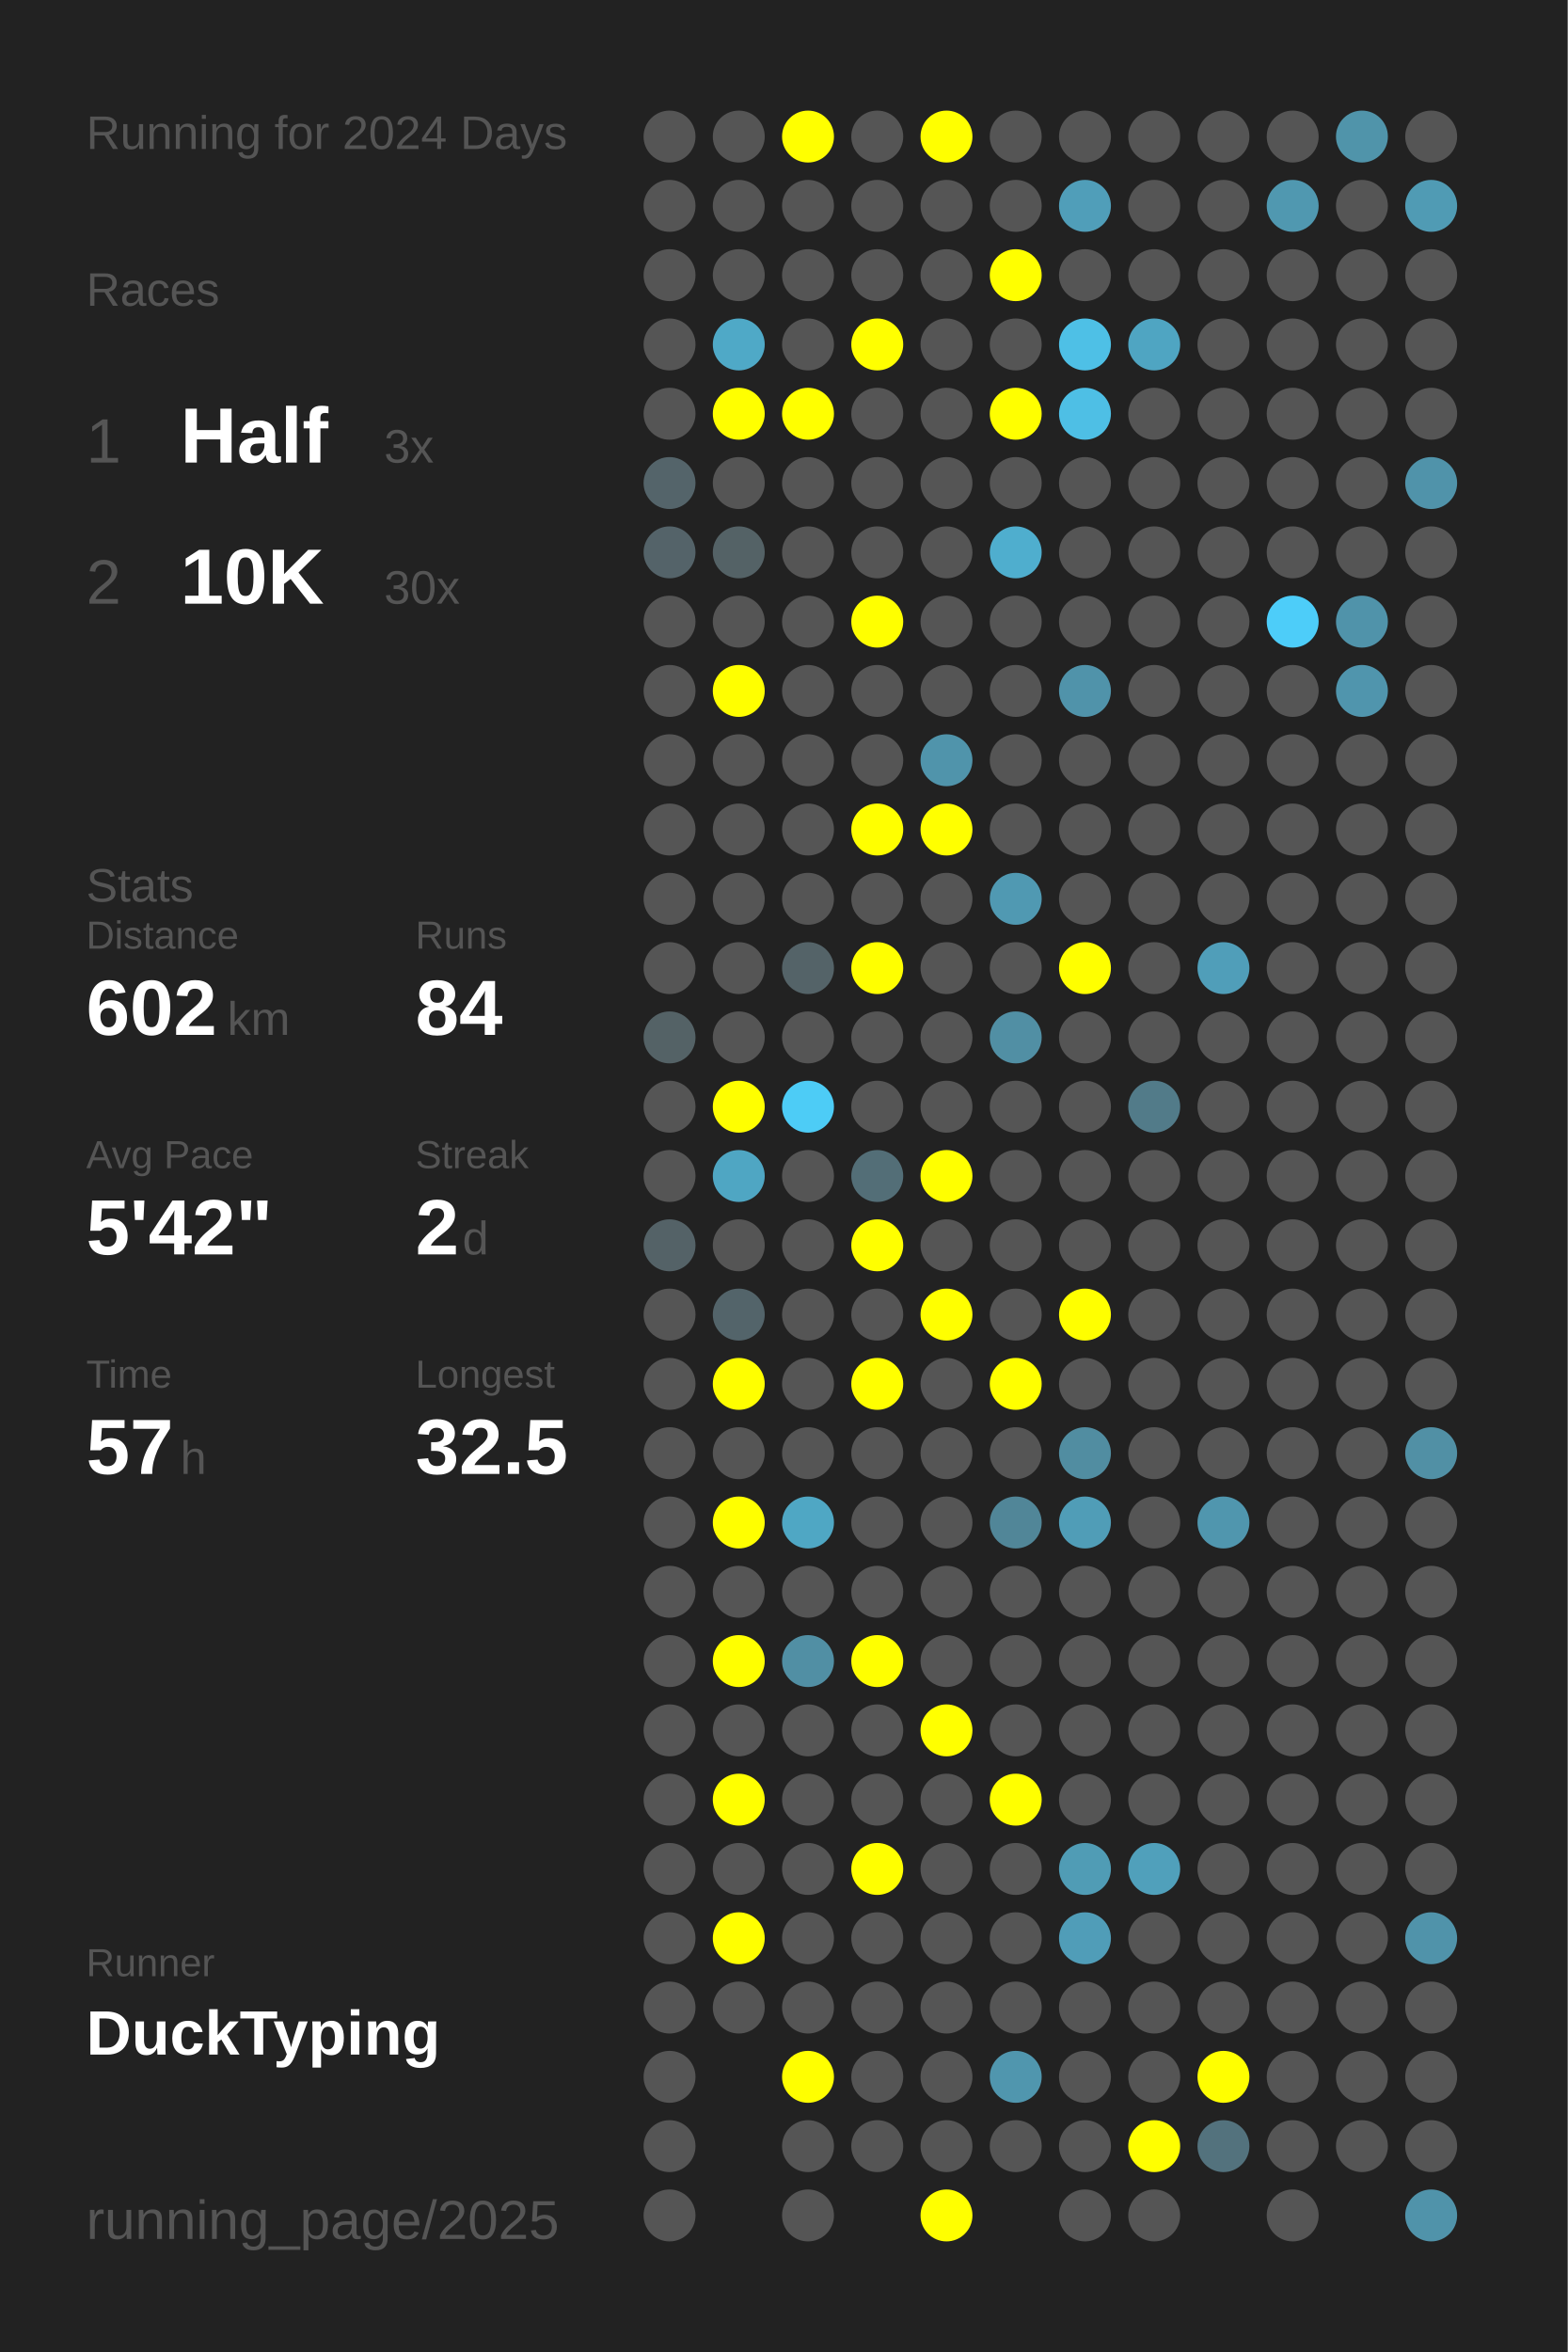
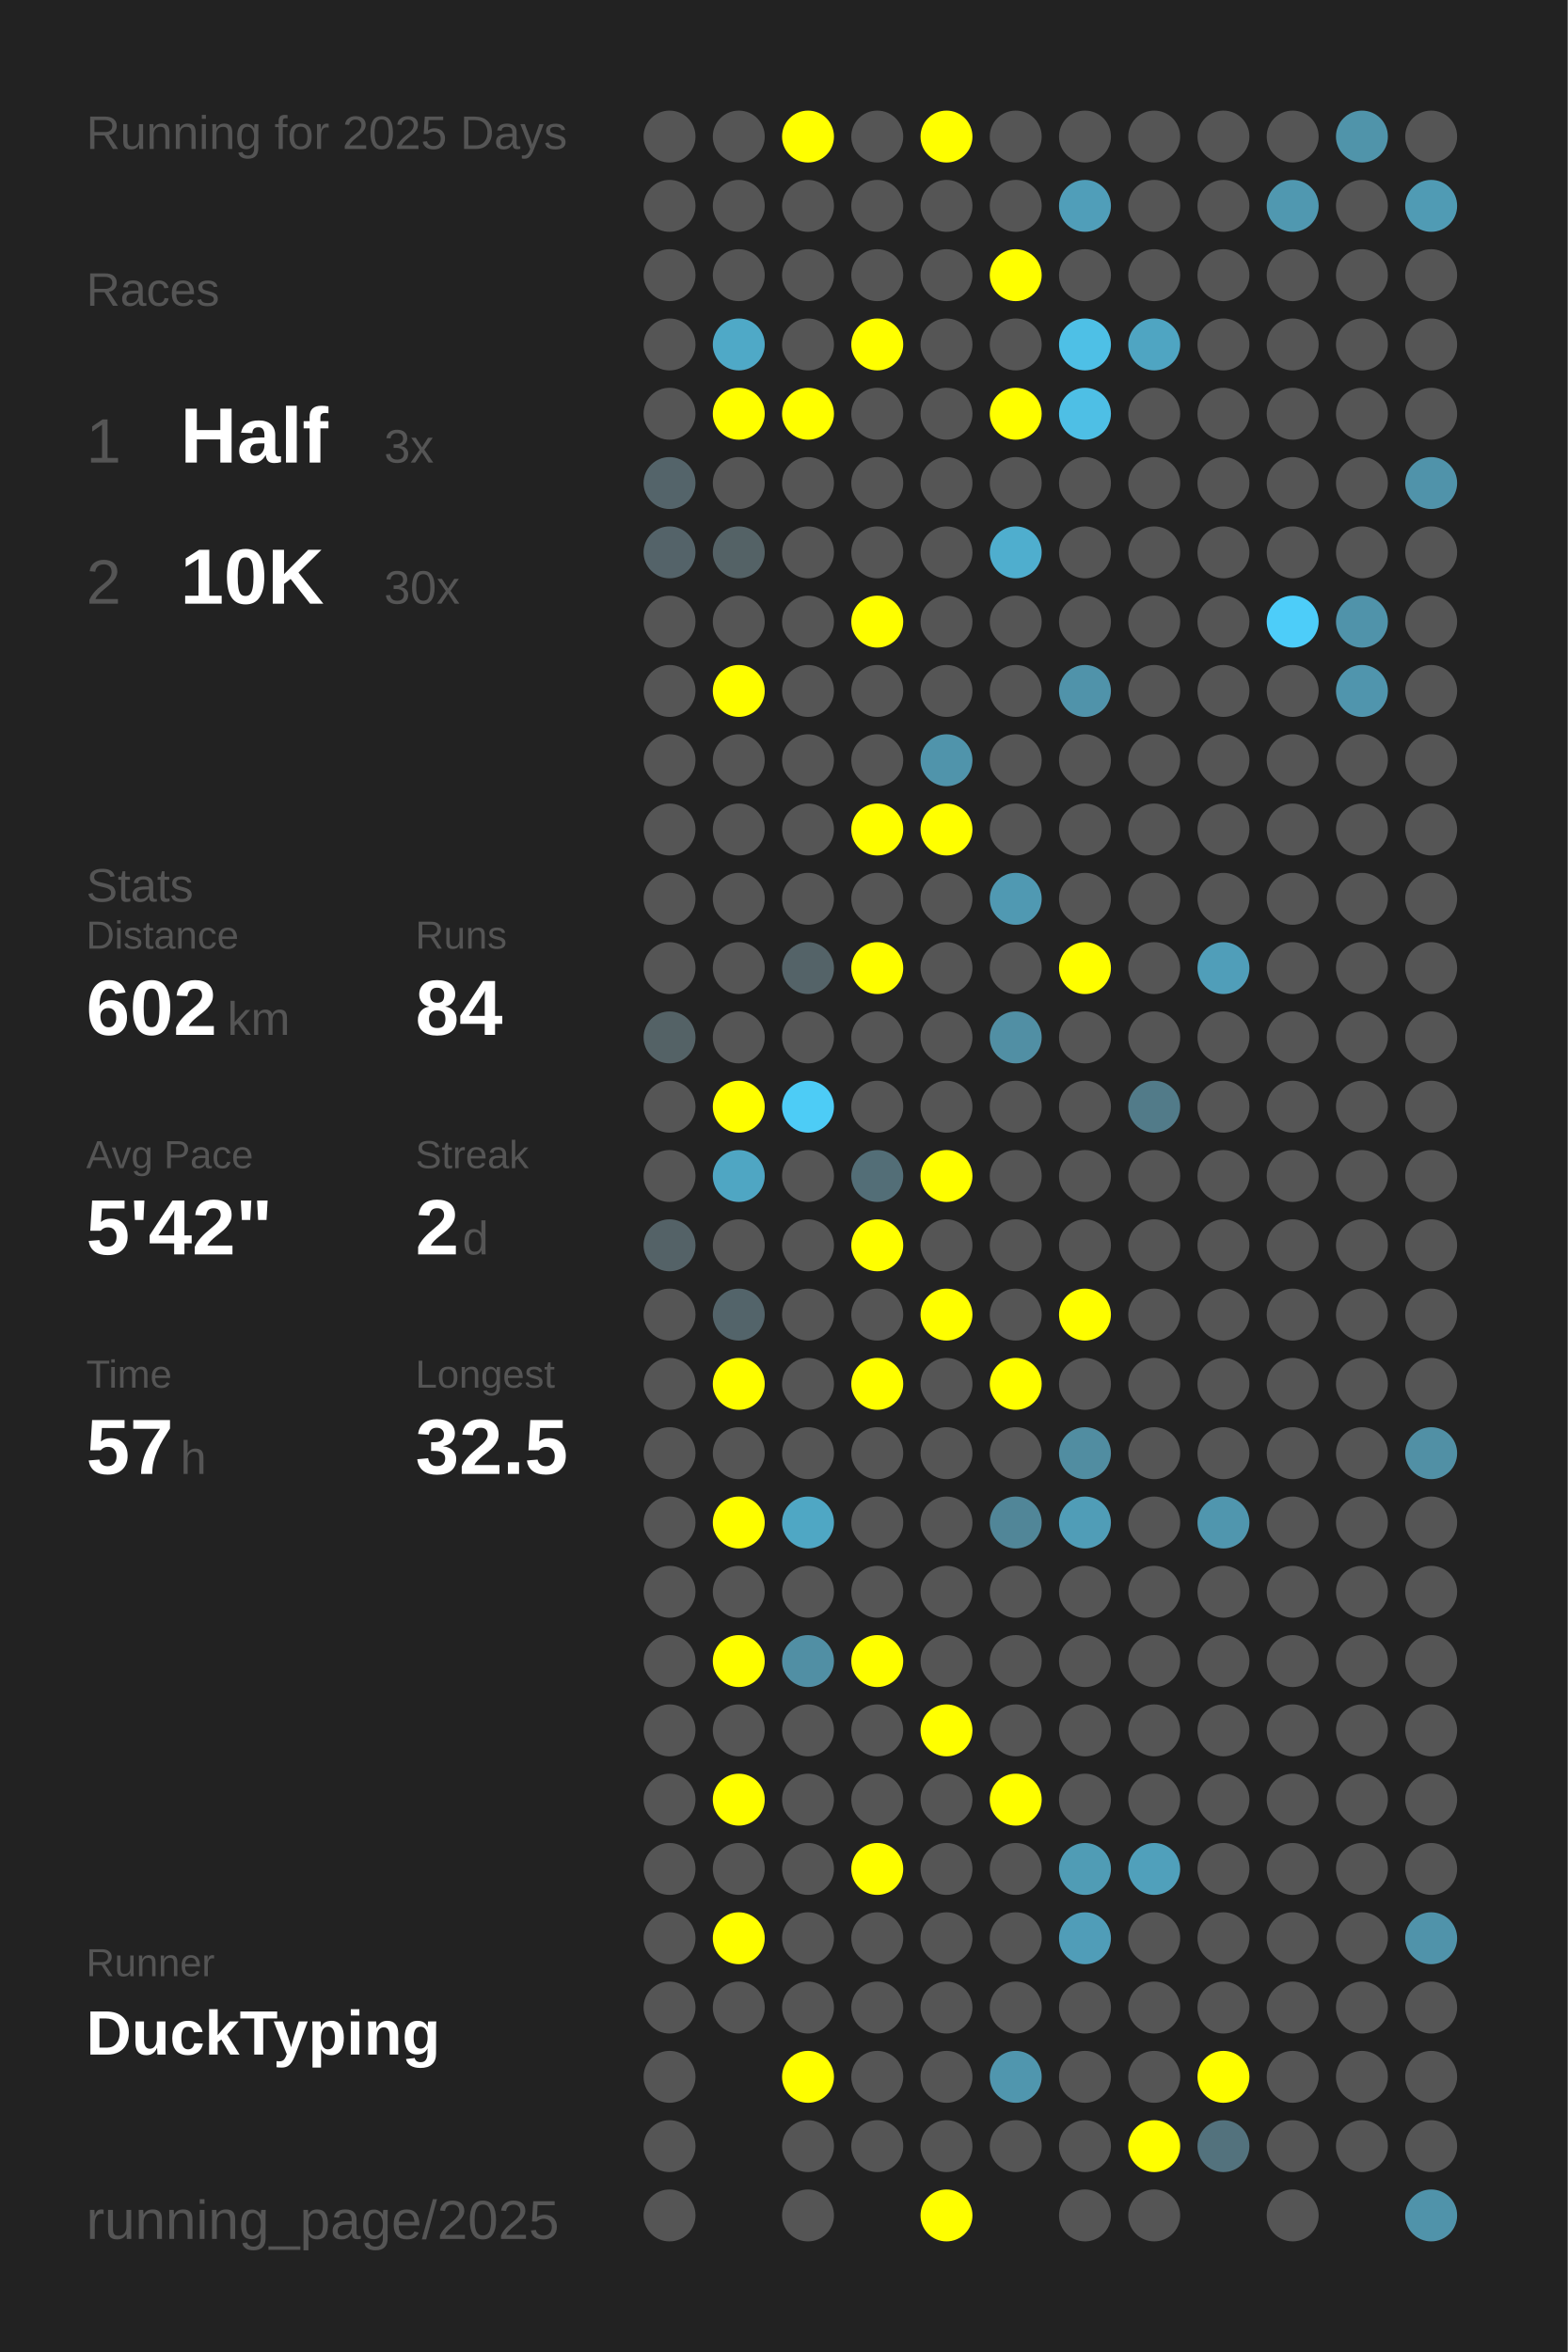
<svg xmlns="http://www.w3.org/2000/svg" baseProfile="full" height="300mm" version="1.1" viewBox="0,0,200,300" width="200mm">
  <defs />
  <rect fill="#222222" height="300" width="200" x="0" y="0" />
-   <text fill="#555555" style="font-size:6px; font-family:Arial;" x="11" y="19">Running for 2024 Days</text>
+   <text fill="#555555" style="font-size:6px; font-family:Arial;" x="11" y="19">Running for 2025 Days</text>
  <text fill="#555555" style="font-size:6px; font-family:Arial;" x="11" y="39">Races</text>
  <text fill="#555555" style="font-size:8px; font-family:Arial;" x="11" y="59">1</text>
  <text fill="#FFFFFF" style="font-size:10px; font-family:Arial; font-weight:bold;" x="23" y="59">Half</text>
  <text fill="#555555" style="font-size:6px; font-family:Arial;" x="49" y="59">3x</text>
  <text fill="#555555" style="font-size:8px; font-family:Arial;" x="11" y="77">2</text>
  <text fill="#FFFFFF" style="font-size:10px; font-family:Arial; font-weight:bold;" x="23" y="77">10K</text>
  <text fill="#555555" style="font-size:6px; font-family:Arial;" x="49" y="77">30x</text>
  <text fill="#555555" style="font-size:6px; font-family:Arial;" x="11" y="115">Stats</text>
  <text fill="#555555" style="font-size:5px; font-family:Arial;" x="11" y="121">Distance</text>
  <text fill="#FFFFFF" style="font-size:10px; font-family:Arial; font-weight:bold;" x="11" y="132">602</text>
  <text fill="#555555" style="font-size:6px; font-family:Arial;" x="29" y="132">km</text>
  <text fill="#555555" style="font-size:5px; font-family:Arial;" x="53" y="121">Runs</text>
  <text fill="#FFFFFF" style="font-size:10px; font-family:Arial; font-weight:bold;" x="53" y="132">84</text>
  <text fill="#555555" style="font-size:5px; font-family:Arial;" x="11" y="149">Avg Pace</text>
  <text fill="#FFFFFF" style="font-size:10px; font-family:Arial; font-weight:bold;" x="11" y="160">5'42"</text>
  <text fill="#555555" style="font-size:5px; font-family:Arial;" x="53" y="149">Streak</text>
  <text fill="#FFFFFF" style="font-size:10px; font-family:Arial; font-weight:bold;" x="53" y="160">2</text>
  <text fill="#555555" style="font-size:6px; font-family:Arial;" x="59" y="160">d</text>
  <text fill="#555555" style="font-size:5px; font-family:Arial;" x="11" y="177">Time</text>
  <text fill="#FFFFFF" style="font-size:10px; font-family:Arial; font-weight:bold;" x="11" y="188">57</text>
  <text fill="#555555" style="font-size:6px; font-family:Arial;" x="23" y="188">h</text>
  <text fill="#555555" style="font-size:5px; font-family:Arial;" x="53" y="177">Longest</text>
  <text fill="#FFFFFF" style="font-size:10px; font-family:Arial; font-weight:bold;" x="53" y="188">32.5</text>
  <text fill="#555555" style="font-size:5px; font-family:Arial;" x="11" y="252.065">Runner</text>
  <text fill="#FFFFFF" style="font-size:8px; font-family:Arial; font-weight:bold;" x="11" y="262.065">DuckTyping</text>
  <text fill="#555555" style="font-size:7px; font-family:Arial;" x="11" y="285.581">running_page/2025</text>
  <circle cx="85.417" cy="17.419" fill="#555555" r="3.312" />
  <circle cx="85.417" cy="26.258" fill="#555555" r="3.312" />
  <circle cx="85.417" cy="35.097" fill="#555555" r="3.312" />
  <circle cx="85.417" cy="43.935" fill="#555555" r="3.312" />
  <circle cx="85.417" cy="52.774" fill="#555555" r="3.312" />
  <circle cx="85.417" cy="61.613" fill="#54646a" r="3.312" />
  <circle cx="85.417" cy="70.452" fill="#546369" r="3.312" />
  <circle cx="85.417" cy="79.29" fill="#555555" r="3.312" />
  <circle cx="85.417" cy="88.129" fill="#555555" r="3.312" />
  <circle cx="85.417" cy="96.968" fill="#555555" r="3.312" />
  <circle cx="85.417" cy="105.806" fill="#555555" r="3.312" />
  <circle cx="85.417" cy="114.645" fill="#555555" r="3.312" />
  <circle cx="85.417" cy="123.484" fill="#555555" r="3.312" />
  <circle cx="85.417" cy="132.323" fill="#546266" r="3.312" />
  <circle cx="85.417" cy="141.161" fill="#555555" r="3.312" />
  <circle cx="85.417" cy="150" fill="#555555" r="3.312" />
  <circle cx="85.417" cy="158.839" fill="#546267" r="3.312" />
  <circle cx="85.417" cy="167.677" fill="#555555" r="3.312" />
  <circle cx="85.417" cy="176.516" fill="#555555" r="3.312" />
  <circle cx="85.417" cy="185.355" fill="#555555" r="3.312" />
  <circle cx="85.417" cy="194.194" fill="#555555" r="3.312" />
  <circle cx="85.417" cy="203.032" fill="#555555" r="3.312" />
  <circle cx="85.417" cy="211.871" fill="#555555" r="3.312" />
  <circle cx="85.417" cy="220.71" fill="#555555" r="3.312" />
  <circle cx="85.417" cy="229.548" fill="#555555" r="3.312" />
  <circle cx="85.417" cy="238.387" fill="#555555" r="3.312" />
  <circle cx="85.417" cy="247.226" fill="#555555" r="3.312" />
  <circle cx="85.417" cy="256.065" fill="#555555" r="3.312" />
  <circle cx="85.417" cy="264.903" fill="#555555" r="3.312" />
  <circle cx="85.417" cy="273.742" fill="#555555" r="3.312" />
  <circle cx="85.417" cy="282.581" fill="#555555" r="3.312" />
  <circle cx="94.25" cy="17.419" fill="#555555" r="3.312" />
  <circle cx="94.25" cy="26.258" fill="#555555" r="3.312" />
  <circle cx="94.25" cy="35.097" fill="#555555" r="3.312" />
  <circle cx="94.25" cy="43.935" fill="#4fa9c7" r="3.312" />
  <circle cx="94.25" cy="52.774" fill="#FFFF00" r="3.312" />
  <circle cx="94.25" cy="61.613" fill="#555555" r="3.312" />
  <circle cx="94.25" cy="70.452" fill="#546266" r="3.312" />
  <circle cx="94.25" cy="79.29" fill="#555555" r="3.312" />
  <circle cx="94.25" cy="88.129" fill="#FFFF00" r="3.312" />
  <circle cx="94.25" cy="96.968" fill="#555555" r="3.312" />
  <circle cx="94.25" cy="105.806" fill="#555555" r="3.312" />
  <circle cx="94.25" cy="114.645" fill="#555555" r="3.312" />
  <circle cx="94.25" cy="123.484" fill="#555555" r="3.312" />
  <circle cx="94.25" cy="132.323" fill="#555555" r="3.312" />
  <circle cx="94.25" cy="141.161" fill="#FFFF00" r="3.312" />
  <circle cx="94.25" cy="150" fill="#4fa6c3" r="3.312" />
  <circle cx="94.25" cy="158.839" fill="#555555" r="3.312" />
  <circle cx="94.25" cy="167.677" fill="#53646a" r="3.312" />
  <circle cx="94.25" cy="176.516" fill="#FFFF00" r="3.312" />
  <circle cx="94.25" cy="185.355" fill="#555555" r="3.312" />
  <circle cx="94.25" cy="194.194" fill="#FFFF00" r="3.312" />
  <circle cx="94.25" cy="203.032" fill="#555555" r="3.312" />
  <circle cx="94.25" cy="211.871" fill="#FFFF00" r="3.312" />
  <circle cx="94.25" cy="220.71" fill="#555555" r="3.312" />
  <circle cx="94.25" cy="229.548" fill="#FFFF00" r="3.312" />
  <circle cx="94.25" cy="238.387" fill="#555555" r="3.312" />
  <circle cx="94.25" cy="247.226" fill="#FFFF00" r="3.312" />
  <circle cx="94.25" cy="256.065" fill="#555555" r="3.312" />
  <circle cx="103.083" cy="17.419" fill="#FFFF00" r="3.312" />
  <circle cx="103.083" cy="26.258" fill="#555555" r="3.312" />
  <circle cx="103.083" cy="35.097" fill="#555555" r="3.312" />
  <circle cx="103.083" cy="43.935" fill="#555555" r="3.312" />
  <circle cx="103.083" cy="52.774" fill="#FFFF00" r="3.312" />
  <circle cx="103.083" cy="61.613" fill="#555555" r="3.312" />
  <circle cx="103.083" cy="70.452" fill="#555555" r="3.312" />
  <circle cx="103.083" cy="79.29" fill="#555555" r="3.312" />
  <circle cx="103.083" cy="88.129" fill="#555555" r="3.312" />
  <circle cx="103.083" cy="96.968" fill="#555555" r="3.312" />
  <circle cx="103.083" cy="105.806" fill="#555555" r="3.312" />
  <circle cx="103.083" cy="114.645" fill="#555555" r="3.312" />
  <circle cx="103.083" cy="123.484" fill="#546368" r="3.312" />
  <circle cx="103.083" cy="132.323" fill="#555555" r="3.312" />
  <circle cx="103.083" cy="141.161" fill="#4dccf6" r="3.312" />
  <circle cx="103.083" cy="150" fill="#555555" r="3.312" />
  <circle cx="103.083" cy="158.839" fill="#555555" r="3.312" />
  <circle cx="103.083" cy="167.677" fill="#555555" r="3.312" />
  <circle cx="103.083" cy="176.516" fill="#555555" r="3.312" />
  <circle cx="103.083" cy="185.355" fill="#555555" r="3.312" />
  <circle cx="103.083" cy="194.194" fill="#4fa7c4" r="3.312" />
  <circle cx="103.083" cy="203.032" fill="#555555" r="3.312" />
  <circle cx="103.083" cy="211.871" fill="#518fa4" r="3.312" />
  <circle cx="103.083" cy="220.71" fill="#555555" r="3.312" />
  <circle cx="103.083" cy="229.548" fill="#555555" r="3.312" />
  <circle cx="103.083" cy="238.387" fill="#555555" r="3.312" />
  <circle cx="103.083" cy="247.226" fill="#555555" r="3.312" />
  <circle cx="103.083" cy="256.065" fill="#555555" r="3.312" />
  <circle cx="103.083" cy="264.903" fill="#FFFF00" r="3.312" />
  <circle cx="103.083" cy="273.742" fill="#555555" r="3.312" />
  <circle cx="103.083" cy="282.581" fill="#555555" r="3.312" />
  <circle cx="111.917" cy="17.419" fill="#555555" r="3.312" />
  <circle cx="111.917" cy="26.258" fill="#555555" r="3.312" />
  <circle cx="111.917" cy="35.097" fill="#555555" r="3.312" />
  <circle cx="111.917" cy="43.935" fill="#FFFF00" r="3.312" />
  <circle cx="111.917" cy="52.774" fill="#555555" r="3.312" />
  <circle cx="111.917" cy="61.613" fill="#555555" r="3.312" />
  <circle cx="111.917" cy="70.452" fill="#555555" r="3.312" />
  <circle cx="111.917" cy="79.29" fill="#FFFF00" r="3.312" />
  <circle cx="111.917" cy="88.129" fill="#555555" r="3.312" />
  <circle cx="111.917" cy="96.968" fill="#555555" r="3.312" />
  <circle cx="111.917" cy="105.806" fill="#FFFF00" r="3.312" />
  <circle cx="111.917" cy="114.645" fill="#555555" r="3.312" />
  <circle cx="111.917" cy="123.484" fill="#FFFF00" r="3.312" />
  <circle cx="111.917" cy="132.323" fill="#555555" r="3.312" />
  <circle cx="111.917" cy="141.161" fill="#555555" r="3.312" />
  <circle cx="111.917" cy="150" fill="#536e77" r="3.312" />
  <circle cx="111.917" cy="158.839" fill="#FFFF00" r="3.312" />
  <circle cx="111.917" cy="167.677" fill="#555555" r="3.312" />
  <circle cx="111.917" cy="176.516" fill="#FFFF00" r="3.312" />
  <circle cx="111.917" cy="185.355" fill="#555555" r="3.312" />
  <circle cx="111.917" cy="194.194" fill="#555555" r="3.312" />
  <circle cx="111.917" cy="203.032" fill="#555555" r="3.312" />
  <circle cx="111.917" cy="211.871" fill="#FFFF00" r="3.312" />
  <circle cx="111.917" cy="220.71" fill="#555555" r="3.312" />
  <circle cx="111.917" cy="229.548" fill="#555555" r="3.312" />
  <circle cx="111.917" cy="238.387" fill="#FFFF00" r="3.312" />
  <circle cx="111.917" cy="247.226" fill="#555555" r="3.312" />
  <circle cx="111.917" cy="256.065" fill="#555555" r="3.312" />
  <circle cx="111.917" cy="264.903" fill="#555555" r="3.312" />
  <circle cx="111.917" cy="273.742" fill="#555555" r="3.312" />
  <circle cx="120.75" cy="17.419" fill="#FFFF00" r="3.312" />
  <circle cx="120.75" cy="26.258" fill="#555555" r="3.312" />
  <circle cx="120.75" cy="35.097" fill="#555555" r="3.312" />
  <circle cx="120.75" cy="43.935" fill="#555555" r="3.312" />
  <circle cx="120.75" cy="52.774" fill="#555555" r="3.312" />
  <circle cx="120.75" cy="61.613" fill="#555555" r="3.312" />
  <circle cx="120.75" cy="70.452" fill="#555555" r="3.312" />
  <circle cx="120.75" cy="79.29" fill="#555555" r="3.312" />
  <circle cx="120.75" cy="88.129" fill="#555555" r="3.312" />
  <circle cx="120.75" cy="96.968" fill="#5094ab" r="3.312" />
  <circle cx="120.75" cy="105.806" fill="#FFFF00" r="3.312" />
  <circle cx="120.75" cy="114.645" fill="#555555" r="3.312" />
  <circle cx="120.75" cy="123.484" fill="#555555" r="3.312" />
  <circle cx="120.75" cy="132.323" fill="#555555" r="3.312" />
  <circle cx="120.75" cy="141.161" fill="#555555" r="3.312" />
  <circle cx="120.75" cy="150" fill="#FFFF00" r="3.312" />
  <circle cx="120.75" cy="158.839" fill="#555555" r="3.312" />
  <circle cx="120.75" cy="167.677" fill="#FFFF00" r="3.312" />
  <circle cx="120.75" cy="176.516" fill="#555555" r="3.312" />
  <circle cx="120.75" cy="185.355" fill="#555555" r="3.312" />
  <circle cx="120.75" cy="194.194" fill="#555555" r="3.312" />
  <circle cx="120.75" cy="203.032" fill="#555555" r="3.312" />
  <circle cx="120.75" cy="211.871" fill="#555555" r="3.312" />
  <circle cx="120.75" cy="220.71" fill="#FFFF00" r="3.312" />
  <circle cx="120.75" cy="229.548" fill="#555555" r="3.312" />
  <circle cx="120.75" cy="238.387" fill="#555555" r="3.312" />
  <circle cx="120.75" cy="247.226" fill="#555555" r="3.312" />
  <circle cx="120.75" cy="256.065" fill="#555555" r="3.312" />
  <circle cx="120.75" cy="264.903" fill="#555555" r="3.312" />
  <circle cx="120.75" cy="273.742" fill="#555555" r="3.312" />
  <circle cx="120.75" cy="282.581" fill="#FFFF00" r="3.312" />
  <circle cx="129.583" cy="17.419" fill="#555555" r="3.312" />
  <circle cx="129.583" cy="26.258" fill="#555555" r="3.312" />
  <circle cx="129.583" cy="35.097" fill="#FFFF00" r="3.312" />
  <circle cx="129.583" cy="43.935" fill="#555555" r="3.312" />
  <circle cx="129.583" cy="52.774" fill="#FFFF00" r="3.312" />
  <circle cx="129.583" cy="61.613" fill="#555555" r="3.312" />
  <circle cx="129.583" cy="70.452" fill="#4faece" r="3.312" />
  <circle cx="129.583" cy="79.29" fill="#555555" r="3.312" />
  <circle cx="129.583" cy="88.129" fill="#555555" r="3.312" />
  <circle cx="129.583" cy="96.968" fill="#555555" r="3.312" />
  <circle cx="129.583" cy="105.806" fill="#555555" r="3.312" />
  <circle cx="129.583" cy="114.645" fill="#5099b2" r="3.312" />
  <circle cx="129.583" cy="123.484" fill="#555555" r="3.312" />
  <circle cx="129.583" cy="132.323" fill="#518fa4" r="3.312" />
  <circle cx="129.583" cy="141.161" fill="#555555" r="3.312" />
  <circle cx="129.583" cy="150" fill="#555555" r="3.312" />
  <circle cx="129.583" cy="158.839" fill="#555555" r="3.312" />
  <circle cx="129.583" cy="167.677" fill="#555555" r="3.312" />
  <circle cx="129.583" cy="176.516" fill="#FFFF00" r="3.312" />
  <circle cx="129.583" cy="185.355" fill="#555555" r="3.312" />
  <circle cx="129.583" cy="194.194" fill="#518698" r="3.312" />
  <circle cx="129.583" cy="203.032" fill="#555555" r="3.312" />
  <circle cx="129.583" cy="211.871" fill="#555555" r="3.312" />
  <circle cx="129.583" cy="220.71" fill="#555555" r="3.312" />
  <circle cx="129.583" cy="229.548" fill="#FFFF00" r="3.312" />
  <circle cx="129.583" cy="238.387" fill="#555555" r="3.312" />
  <circle cx="129.583" cy="247.226" fill="#555555" r="3.312" />
  <circle cx="129.583" cy="256.065" fill="#555555" r="3.312" />
  <circle cx="129.583" cy="264.903" fill="#5096ae" r="3.312" />
  <circle cx="129.583" cy="273.742" fill="#555555" r="3.312" />
  <circle cx="138.417" cy="17.419" fill="#555555" r="3.312" />
  <circle cx="138.417" cy="26.258" fill="#509eb9" r="3.312" />
  <circle cx="138.417" cy="35.097" fill="#555555" r="3.312" />
  <circle cx="138.417" cy="43.935" fill="#4ec0e6" r="3.312" />
  <circle cx="138.417" cy="52.774" fill="#4ebfe5" r="3.312" />
  <circle cx="138.417" cy="61.613" fill="#555555" r="3.312" />
  <circle cx="138.417" cy="70.452" fill="#555555" r="3.312" />
  <circle cx="138.417" cy="79.29" fill="#555555" r="3.312" />
  <circle cx="138.417" cy="88.129" fill="#5093aa" r="3.312" />
  <circle cx="138.417" cy="96.968" fill="#555555" r="3.312" />
  <circle cx="138.417" cy="105.806" fill="#555555" r="3.312" />
  <circle cx="138.417" cy="114.645" fill="#555555" r="3.312" />
  <circle cx="138.417" cy="123.484" fill="#FFFF00" r="3.312" />
  <circle cx="138.417" cy="132.323" fill="#555555" r="3.312" />
  <circle cx="138.417" cy="141.161" fill="#555555" r="3.312" />
  <circle cx="138.417" cy="150" fill="#555555" r="3.312" />
  <circle cx="138.417" cy="158.839" fill="#555555" r="3.312" />
  <circle cx="138.417" cy="167.677" fill="#FFFF00" r="3.312" />
  <circle cx="138.417" cy="176.516" fill="#555555" r="3.312" />
  <circle cx="138.417" cy="185.355" fill="#518da1" r="3.312" />
  <circle cx="138.417" cy="194.194" fill="#509db7" r="3.312" />
  <circle cx="138.417" cy="203.032" fill="#555555" r="3.312" />
  <circle cx="138.417" cy="211.871" fill="#555555" r="3.312" />
  <circle cx="138.417" cy="220.71" fill="#555555" r="3.312" />
  <circle cx="138.417" cy="229.548" fill="#555555" r="3.312" />
  <circle cx="138.417" cy="238.387" fill="#509cb5" r="3.312" />
  <circle cx="138.417" cy="247.226" fill="#509db8" r="3.312" />
  <circle cx="138.417" cy="256.065" fill="#555555" r="3.312" />
  <circle cx="138.417" cy="264.903" fill="#555555" r="3.312" />
  <circle cx="138.417" cy="273.742" fill="#555555" r="3.312" />
  <circle cx="138.417" cy="282.581" fill="#555555" r="3.312" />
  <circle cx="147.25" cy="17.419" fill="#555555" r="3.312" />
  <circle cx="147.25" cy="26.258" fill="#555555" r="3.312" />
  <circle cx="147.25" cy="35.097" fill="#555555" r="3.312" />
  <circle cx="147.25" cy="43.935" fill="#4fa5c2" r="3.312" />
  <circle cx="147.25" cy="52.774" fill="#555555" r="3.312" />
  <circle cx="147.25" cy="61.613" fill="#555555" r="3.312" />
  <circle cx="147.25" cy="70.452" fill="#555555" r="3.312" />
  <circle cx="147.25" cy="79.29" fill="#555555" r="3.312" />
  <circle cx="147.25" cy="88.129" fill="#555555" r="3.312" />
  <circle cx="147.25" cy="96.968" fill="#555555" r="3.312" />
  <circle cx="147.25" cy="105.806" fill="#555555" r="3.312" />
  <circle cx="147.25" cy="114.645" fill="#555555" r="3.312" />
  <circle cx="147.25" cy="123.484" fill="#555555" r="3.312" />
  <circle cx="147.25" cy="132.323" fill="#555555" r="3.312" />
  <circle cx="147.25" cy="141.161" fill="#527b89" r="3.312" />
  <circle cx="147.25" cy="150" fill="#555555" r="3.312" />
  <circle cx="147.25" cy="158.839" fill="#555555" r="3.312" />
  <circle cx="147.25" cy="167.677" fill="#555555" r="3.312" />
  <circle cx="147.25" cy="176.516" fill="#555555" r="3.312" />
  <circle cx="147.25" cy="185.355" fill="#555555" r="3.312" />
  <circle cx="147.25" cy="194.194" fill="#555555" r="3.312" />
  <circle cx="147.25" cy="203.032" fill="#555555" r="3.312" />
  <circle cx="147.25" cy="211.871" fill="#555555" r="3.312" />
  <circle cx="147.25" cy="220.71" fill="#555555" r="3.312" />
  <circle cx="147.25" cy="229.548" fill="#555555" r="3.312" />
  <circle cx="147.25" cy="238.387" fill="#50a0bb" r="3.312" />
  <circle cx="147.25" cy="247.226" fill="#555555" r="3.312" />
  <circle cx="147.25" cy="256.065" fill="#555555" r="3.312" />
  <circle cx="147.25" cy="264.903" fill="#555555" r="3.312" />
  <circle cx="147.25" cy="273.742" fill="#FFFF00" r="3.312" />
  <circle cx="147.25" cy="282.581" fill="#555555" r="3.312" />
  <circle cx="156.083" cy="17.419" fill="#555555" r="3.312" />
  <circle cx="156.083" cy="26.258" fill="#555555" r="3.312" />
  <circle cx="156.083" cy="35.097" fill="#555555" r="3.312" />
  <circle cx="156.083" cy="43.935" fill="#555555" r="3.312" />
  <circle cx="156.083" cy="52.774" fill="#555555" r="3.312" />
  <circle cx="156.083" cy="61.613" fill="#555555" r="3.312" />
  <circle cx="156.083" cy="70.452" fill="#555555" r="3.312" />
  <circle cx="156.083" cy="79.29" fill="#555555" r="3.312" />
  <circle cx="156.083" cy="88.129" fill="#555555" r="3.312" />
  <circle cx="156.083" cy="96.968" fill="#555555" r="3.312" />
  <circle cx="156.083" cy="105.806" fill="#555555" r="3.312" />
  <circle cx="156.083" cy="114.645" fill="#555555" r="3.312" />
  <circle cx="156.083" cy="123.484" fill="#509eb9" r="3.312" />
  <circle cx="156.083" cy="132.323" fill="#555555" r="3.312" />
  <circle cx="156.083" cy="141.161" fill="#555555" r="3.312" />
  <circle cx="156.083" cy="150" fill="#555555" r="3.312" />
  <circle cx="156.083" cy="158.839" fill="#555555" r="3.312" />
  <circle cx="156.083" cy="167.677" fill="#555555" r="3.312" />
  <circle cx="156.083" cy="176.516" fill="#555555" r="3.312" />
  <circle cx="156.083" cy="185.355" fill="#555555" r="3.312" />
  <circle cx="156.083" cy="194.194" fill="#5096ae" r="3.312" />
  <circle cx="156.083" cy="203.032" fill="#555555" r="3.312" />
  <circle cx="156.083" cy="211.871" fill="#555555" r="3.312" />
  <circle cx="156.083" cy="220.71" fill="#555555" r="3.312" />
  <circle cx="156.083" cy="229.548" fill="#555555" r="3.312" />
  <circle cx="156.083" cy="238.387" fill="#555555" r="3.312" />
  <circle cx="156.083" cy="247.226" fill="#555555" r="3.312" />
  <circle cx="156.083" cy="256.065" fill="#555555" r="3.312" />
  <circle cx="156.083" cy="264.903" fill="#FFFF00" r="3.312" />
  <circle cx="156.083" cy="273.742" fill="#53727d" r="3.312" />
  <circle cx="164.917" cy="17.419" fill="#555555" r="3.312" />
  <circle cx="164.917" cy="26.258" fill="#5098b0" r="3.312" />
  <circle cx="164.917" cy="35.097" fill="#555555" r="3.312" />
  <circle cx="164.917" cy="43.935" fill="#555555" r="3.312" />
  <circle cx="164.917" cy="52.774" fill="#555555" r="3.312" />
  <circle cx="164.917" cy="61.613" fill="#555555" r="3.312" />
  <circle cx="164.917" cy="70.452" fill="#555555" r="3.312" />
  <circle cx="164.917" cy="79.29" fill="#4dcdf9" r="3.312" />
  <circle cx="164.917" cy="88.129" fill="#555555" r="3.312" />
  <circle cx="164.917" cy="96.968" fill="#555555" r="3.312" />
  <circle cx="164.917" cy="105.806" fill="#555555" r="3.312" />
  <circle cx="164.917" cy="114.645" fill="#555555" r="3.312" />
  <circle cx="164.917" cy="123.484" fill="#555555" r="3.312" />
  <circle cx="164.917" cy="132.323" fill="#555555" r="3.312" />
  <circle cx="164.917" cy="141.161" fill="#555555" r="3.312" />
  <circle cx="164.917" cy="150" fill="#555555" r="3.312" />
  <circle cx="164.917" cy="158.839" fill="#555555" r="3.312" />
  <circle cx="164.917" cy="167.677" fill="#555555" r="3.312" />
  <circle cx="164.917" cy="176.516" fill="#555555" r="3.312" />
  <circle cx="164.917" cy="185.355" fill="#555555" r="3.312" />
  <circle cx="164.917" cy="194.194" fill="#555555" r="3.312" />
  <circle cx="164.917" cy="203.032" fill="#555555" r="3.312" />
  <circle cx="164.917" cy="211.871" fill="#555555" r="3.312" />
  <circle cx="164.917" cy="220.71" fill="#555555" r="3.312" />
  <circle cx="164.917" cy="229.548" fill="#555555" r="3.312" />
  <circle cx="164.917" cy="238.387" fill="#555555" r="3.312" />
  <circle cx="164.917" cy="247.226" fill="#555555" r="3.312" />
  <circle cx="164.917" cy="256.065" fill="#555555" r="3.312" />
  <circle cx="164.917" cy="264.903" fill="#555555" r="3.312" />
  <circle cx="164.917" cy="273.742" fill="#555555" r="3.312" />
  <circle cx="164.917" cy="282.581" fill="#555555" r="3.312" />
  <circle cx="173.75" cy="17.419" fill="#5094aa" r="3.312" />
  <circle cx="173.75" cy="26.258" fill="#555555" r="3.312" />
  <circle cx="173.75" cy="35.097" fill="#555555" r="3.312" />
  <circle cx="173.75" cy="43.935" fill="#555555" r="3.312" />
  <circle cx="173.75" cy="52.774" fill="#555555" r="3.312" />
  <circle cx="173.75" cy="61.613" fill="#555555" r="3.312" />
  <circle cx="173.75" cy="70.452" fill="#555555" r="3.312" />
  <circle cx="173.75" cy="79.29" fill="#5093aa" r="3.312" />
  <circle cx="173.75" cy="88.129" fill="#5095ad" r="3.312" />
  <circle cx="173.75" cy="96.968" fill="#555555" r="3.312" />
  <circle cx="173.75" cy="105.806" fill="#555555" r="3.312" />
  <circle cx="173.75" cy="114.645" fill="#555555" r="3.312" />
  <circle cx="173.75" cy="123.484" fill="#555555" r="3.312" />
  <circle cx="173.75" cy="132.323" fill="#555555" r="3.312" />
  <circle cx="173.75" cy="141.161" fill="#555555" r="3.312" />
  <circle cx="173.75" cy="150" fill="#555555" r="3.312" />
  <circle cx="173.75" cy="158.839" fill="#555555" r="3.312" />
  <circle cx="173.75" cy="167.677" fill="#555555" r="3.312" />
  <circle cx="173.75" cy="176.516" fill="#555555" r="3.312" />
  <circle cx="173.75" cy="185.355" fill="#555555" r="3.312" />
  <circle cx="173.75" cy="194.194" fill="#555555" r="3.312" />
  <circle cx="173.75" cy="203.032" fill="#555555" r="3.312" />
  <circle cx="173.75" cy="211.871" fill="#555555" r="3.312" />
  <circle cx="173.75" cy="220.71" fill="#555555" r="3.312" />
  <circle cx="173.75" cy="229.548" fill="#555555" r="3.312" />
  <circle cx="173.75" cy="238.387" fill="#555555" r="3.312" />
  <circle cx="173.75" cy="247.226" fill="#555555" r="3.312" />
  <circle cx="173.75" cy="256.065" fill="#555555" r="3.312" />
  <circle cx="173.75" cy="264.903" fill="#555555" r="3.312" />
  <circle cx="173.75" cy="273.742" fill="#555555" r="3.312" />
  <circle cx="182.583" cy="17.419" fill="#555555" r="3.312" />
  <circle cx="182.583" cy="26.258" fill="#509bb4" r="3.312" />
  <circle cx="182.583" cy="35.097" fill="#555555" r="3.312" />
  <circle cx="182.583" cy="43.935" fill="#555555" r="3.312" />
  <circle cx="182.583" cy="52.774" fill="#555555" r="3.312" />
  <circle cx="182.583" cy="61.613" fill="#5093aa" r="3.312" />
  <circle cx="182.583" cy="70.452" fill="#555555" r="3.312" />
  <circle cx="182.583" cy="79.29" fill="#555555" r="3.312" />
  <circle cx="182.583" cy="88.129" fill="#555555" r="3.312" />
  <circle cx="182.583" cy="96.968" fill="#555555" r="3.312" />
  <circle cx="182.583" cy="105.806" fill="#555555" r="3.312" />
  <circle cx="182.583" cy="114.645" fill="#555555" r="3.312" />
  <circle cx="182.583" cy="123.484" fill="#555555" r="3.312" />
  <circle cx="182.583" cy="132.323" fill="#555555" r="3.312" />
  <circle cx="182.583" cy="141.161" fill="#555555" r="3.312" />
  <circle cx="182.583" cy="150" fill="#555555" r="3.312" />
  <circle cx="182.583" cy="158.839" fill="#555555" r="3.312" />
  <circle cx="182.583" cy="167.677" fill="#555555" r="3.312" />
  <circle cx="182.583" cy="176.516" fill="#555555" r="3.312" />
  <circle cx="182.583" cy="185.355" fill="#5190a5" r="3.312" />
  <circle cx="182.583" cy="194.194" fill="#555555" r="3.312" />
  <circle cx="182.583" cy="203.032" fill="#555555" r="3.312" />
  <circle cx="182.583" cy="211.871" fill="#555555" r="3.312" />
  <circle cx="182.583" cy="220.71" fill="#555555" r="3.312" />
  <circle cx="182.583" cy="229.548" fill="#555555" r="3.312" />
  <circle cx="182.583" cy="238.387" fill="#555555" r="3.312" />
  <circle cx="182.583" cy="247.226" fill="#5093aa" r="3.312" />
  <circle cx="182.583" cy="256.065" fill="#555555" r="3.312" />
  <circle cx="182.583" cy="264.903" fill="#555555" r="3.312" />
  <circle cx="182.583" cy="273.742" fill="#555555" r="3.312" />
  <circle cx="182.583" cy="282.581" fill="#5093aa" r="3.312" />
</svg>
